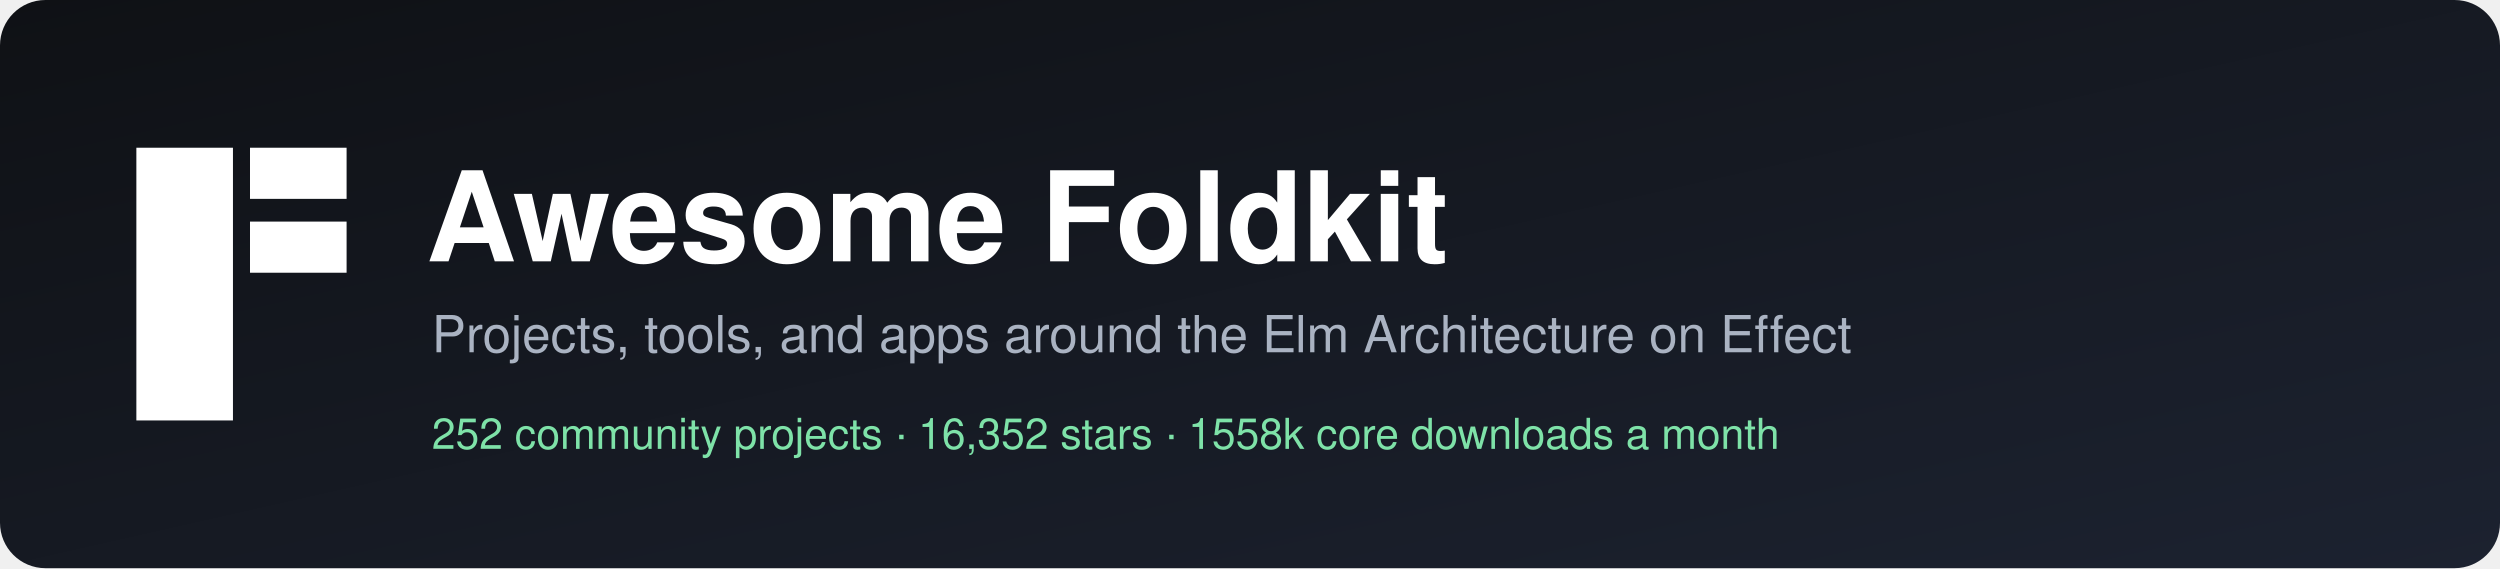
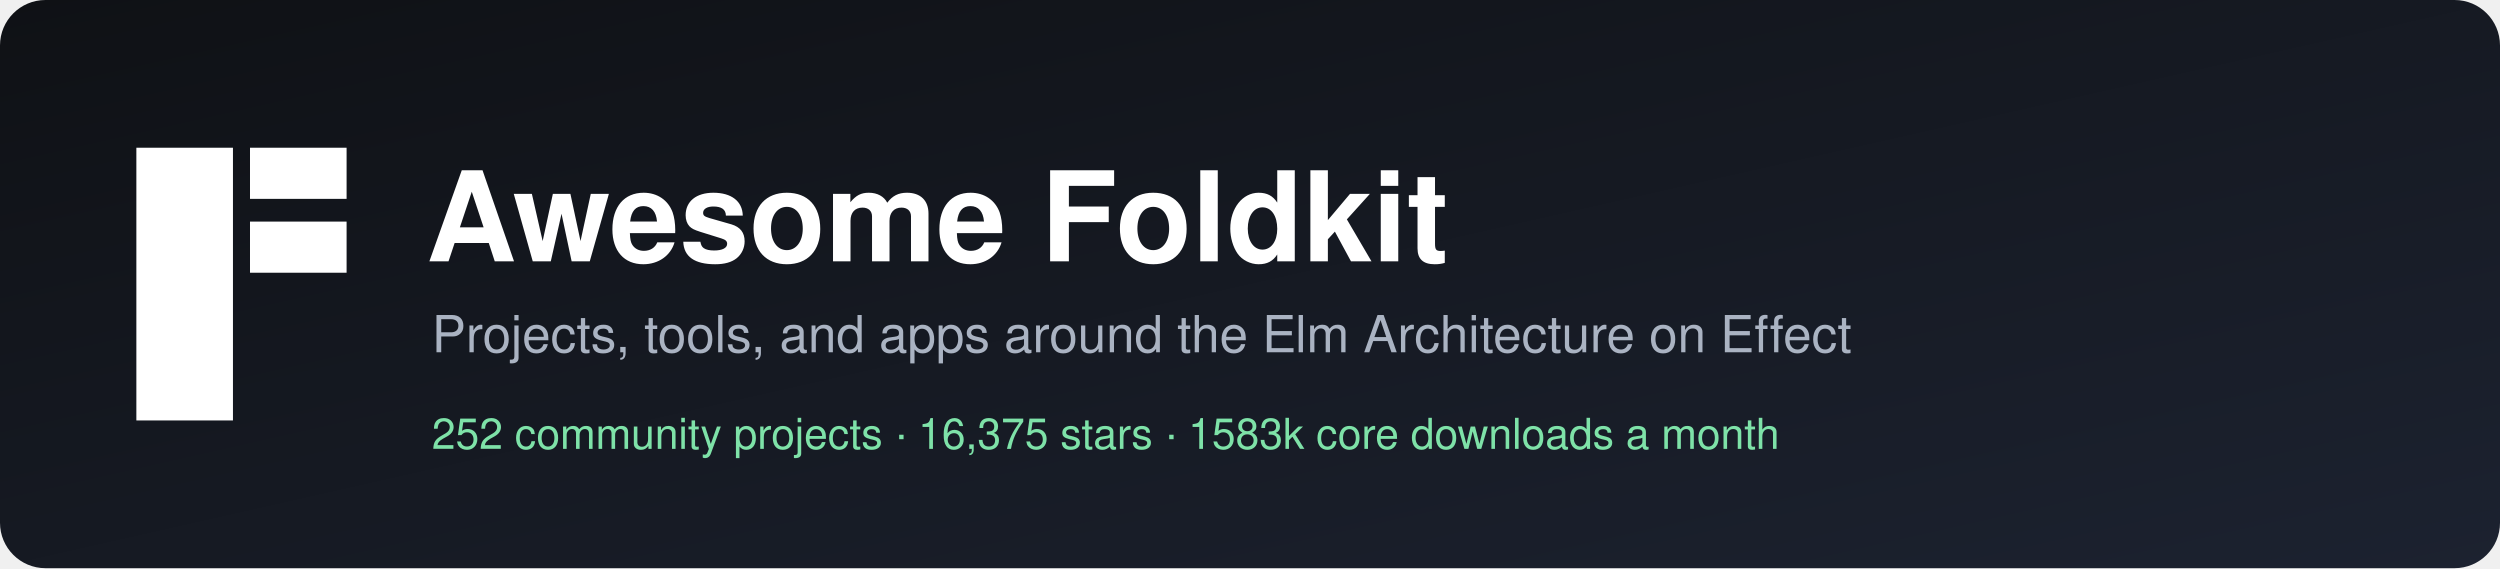
<svg xmlns="http://www.w3.org/2000/svg" width="880" height="200" viewBox="0 0 880 200" role="img" aria-label="Awesome Foldkit">
  <defs>
    <linearGradient id="bg" x1="0" y1="0" x2="1" y2="1">
      <stop offset="0" stop-color="#0f1115" />
      <stop offset="1" stop-color="#1c2230" />
    </linearGradient>
  </defs>
  <rect width="880" height="200" rx="16" fill="url(#bg)" />
  <g transform="translate(48,52)" fill="#ffffff">
    <rect width="34" height="96" />
    <rect x="40" width="34" height="18" />
    <rect x="40" y="26" width="34" height="18" />
  </g>
  <g font-family="-apple-system, BlinkMacSystemFont, 'Segoe UI', Helvetica, Arial, sans-serif">
    <text x="150" y="92" fill="#ffffff" font-size="44" font-weight="700">Awesome Foldkit</text>
    <text x="152" y="124" fill="#aab3c2" font-size="18">Projects, tools, and apps around the Elm Architecture on Effect</text>
-     <text x="152" y="158" fill="#7ee2a8" font-size="15">252 community projects  ·  16,352 stars  ·  1558k core downloads a month</text>
+     <text x="152" y="158" fill="#7ee2a8" font-size="15">252 community projects  ·  16,375 stars  ·  1583k core downloads a month</text>
  </g>
</svg>
